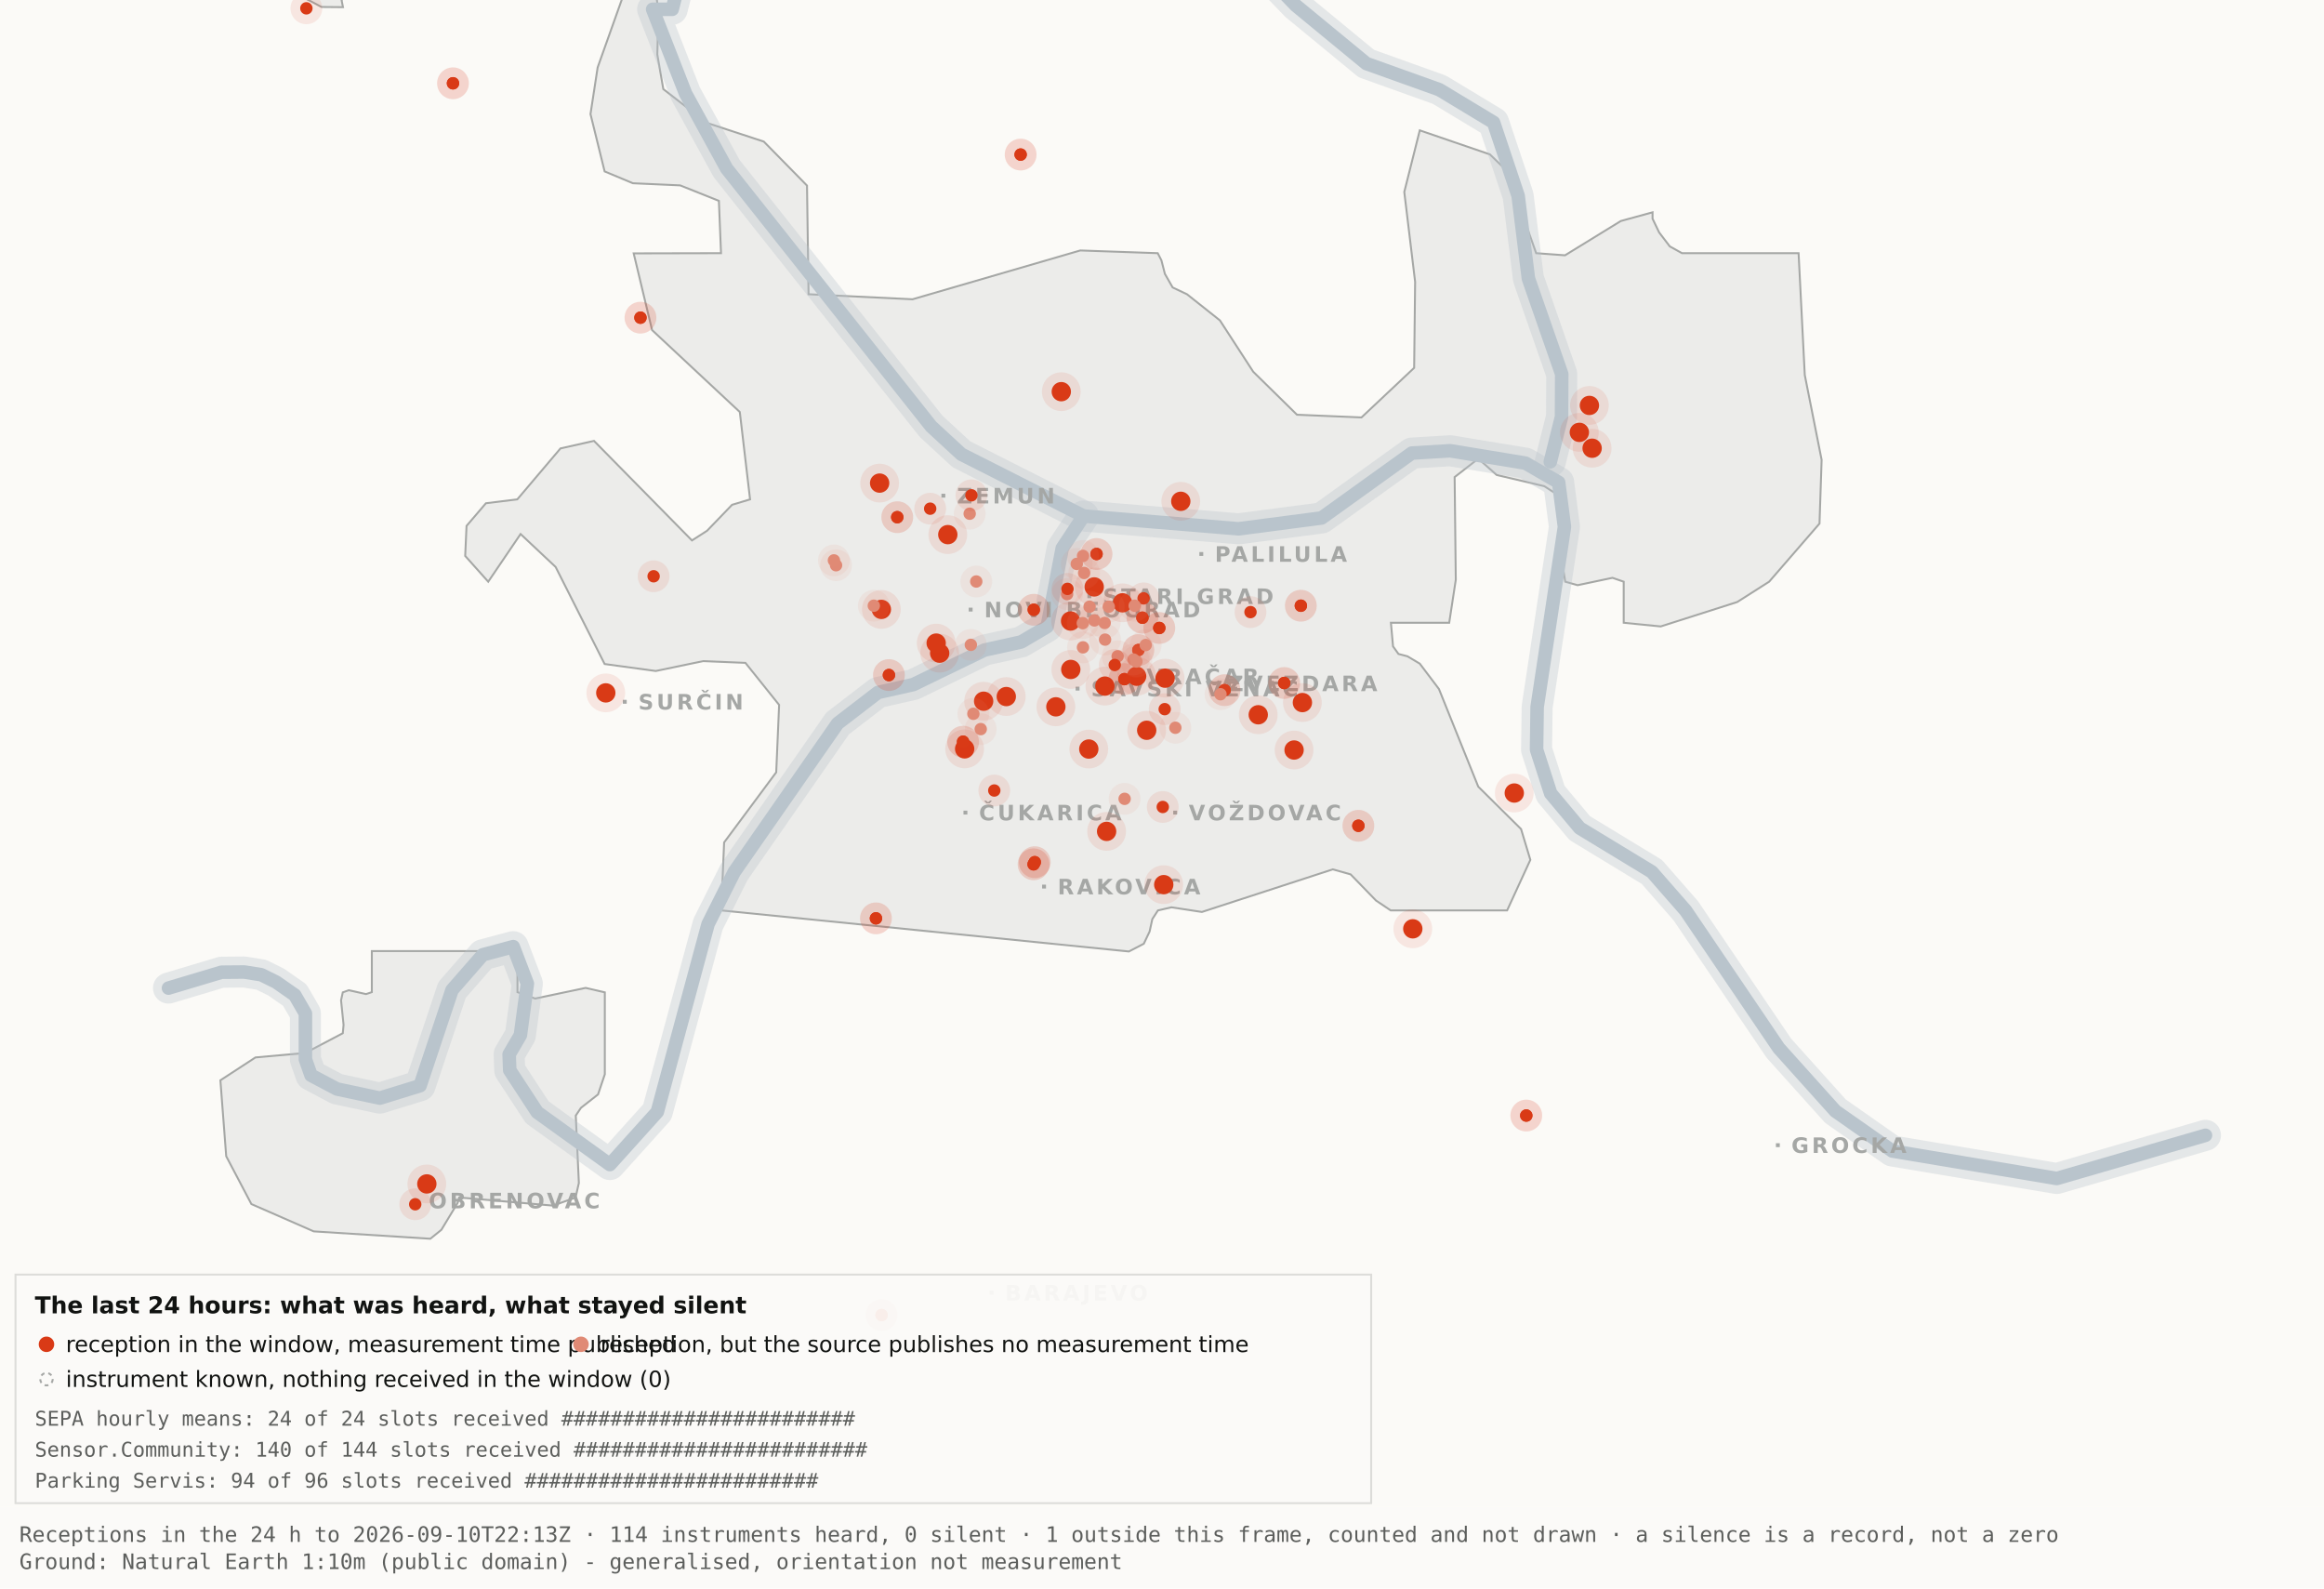
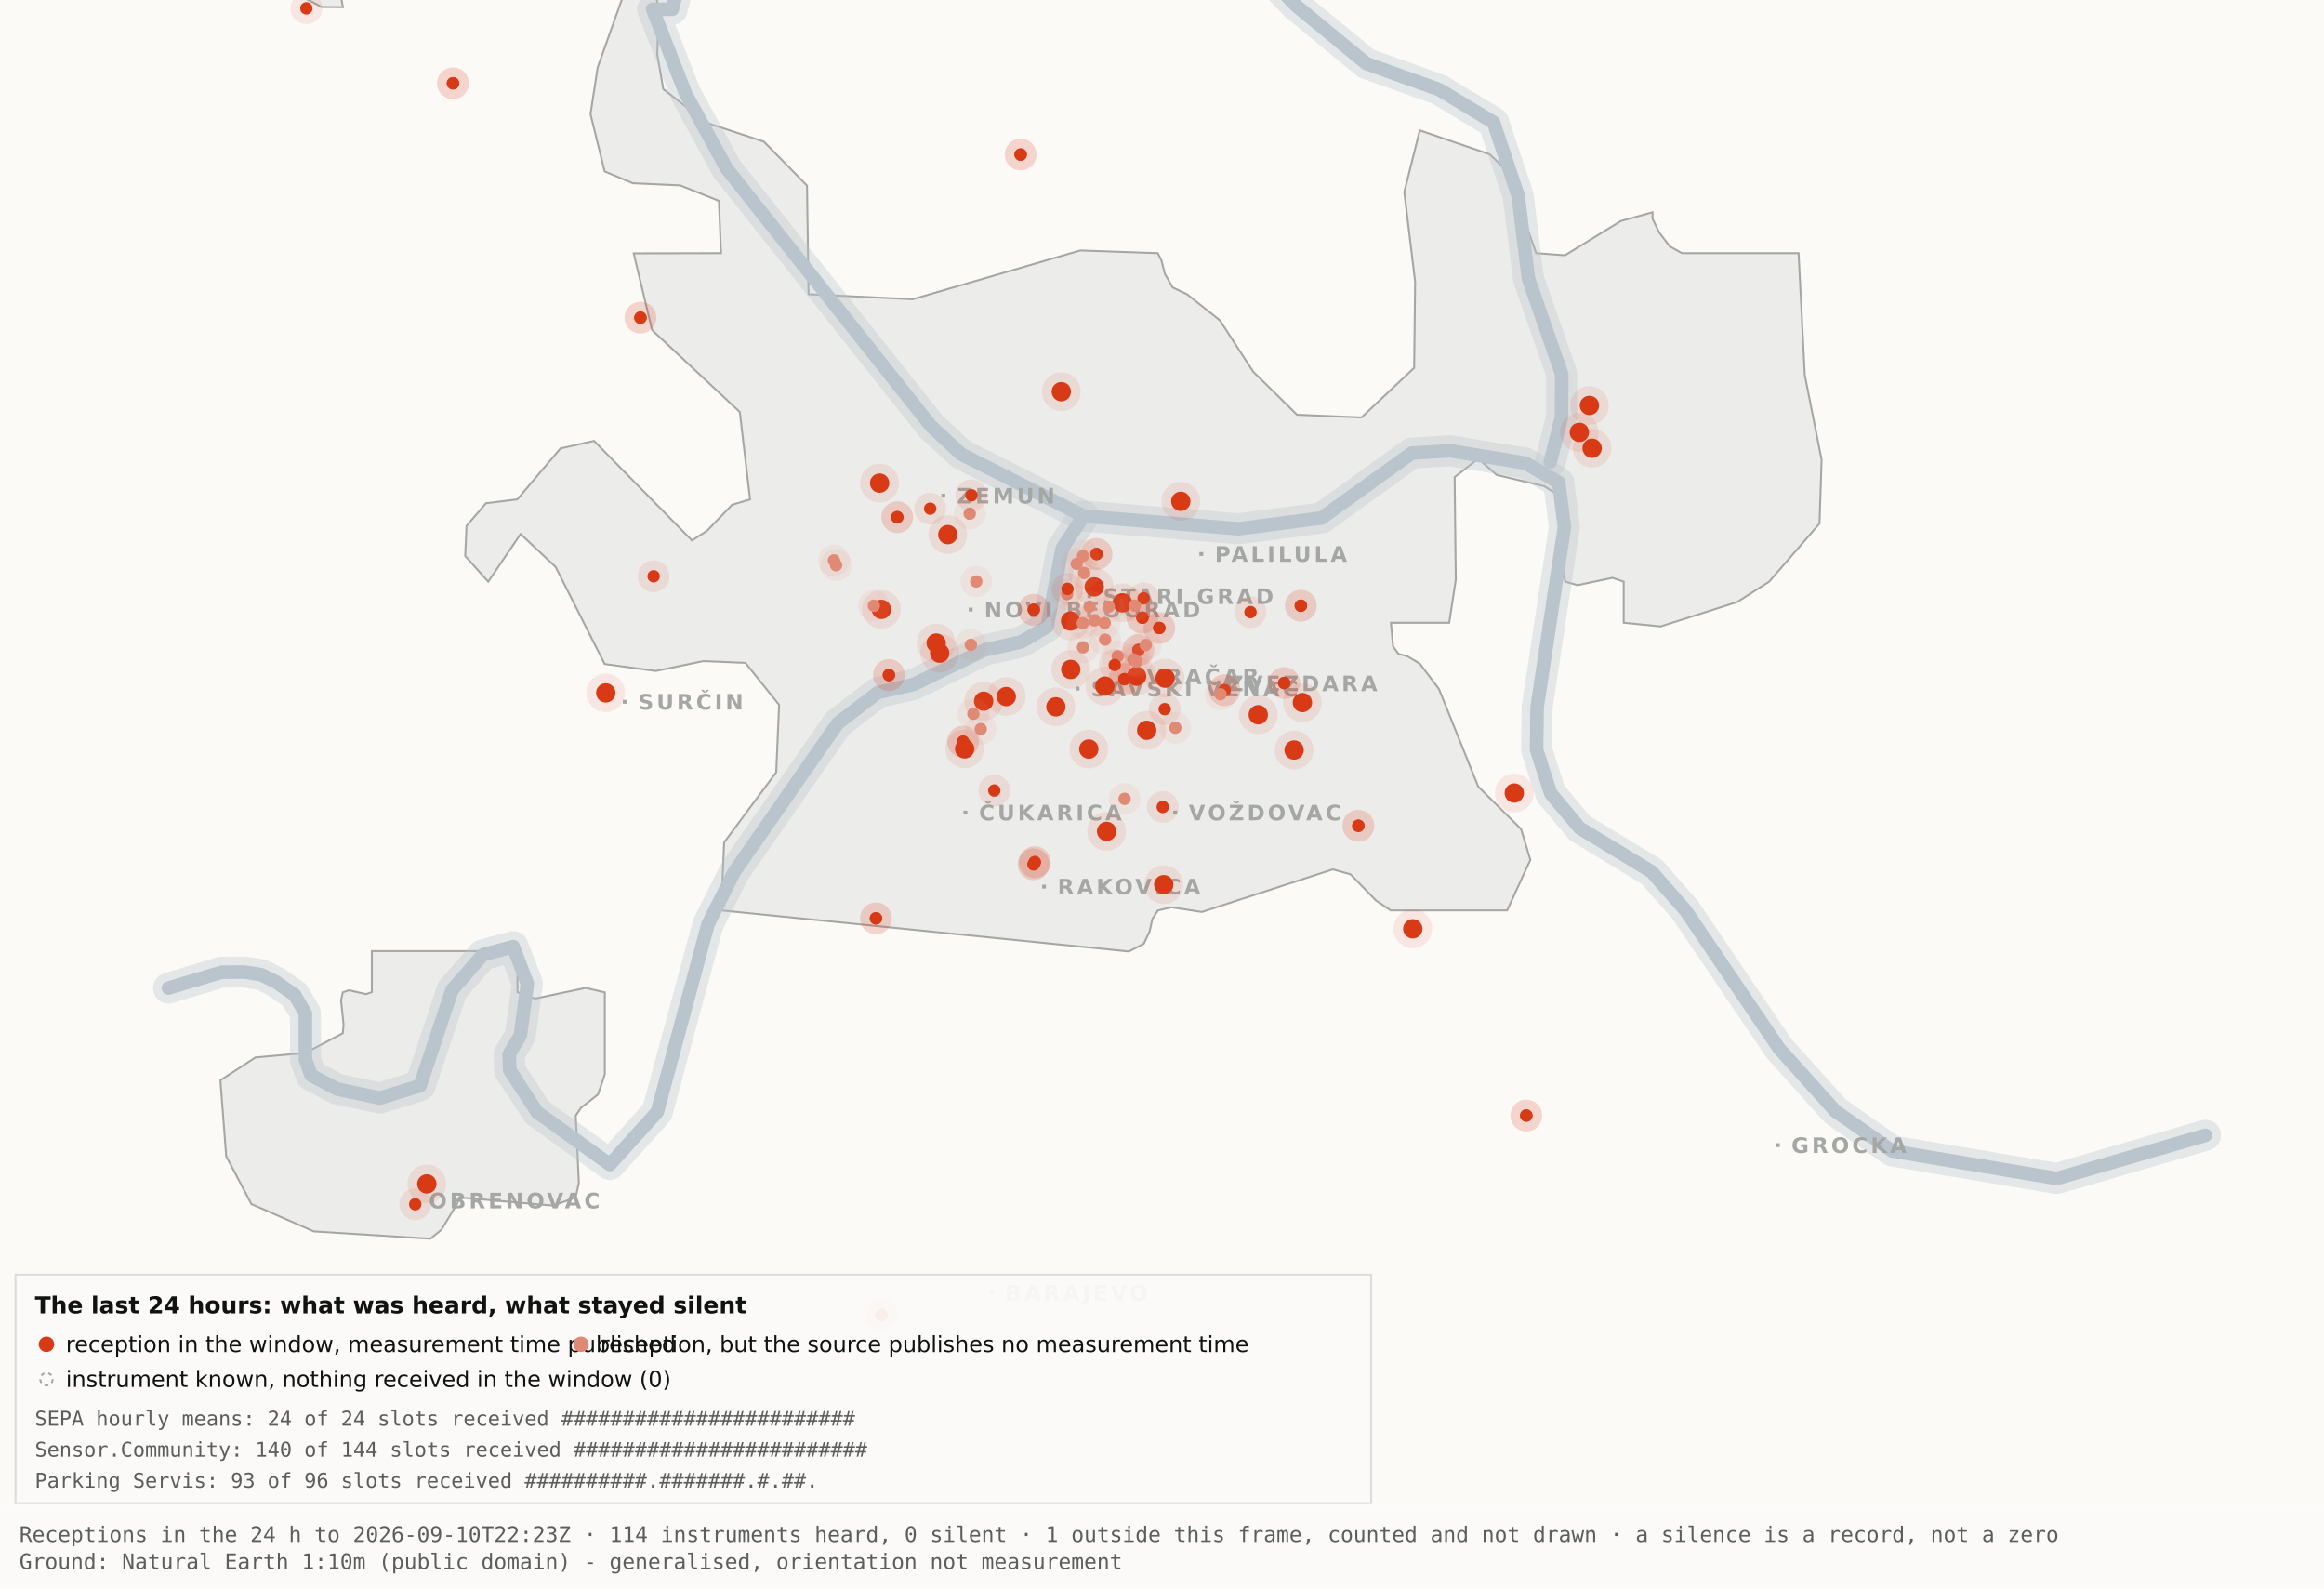
<svg xmlns="http://www.w3.org/2000/svg" viewBox="0 0 1200 820" width="1200" height="820" role="img" aria-label="Map 3 - The last 24 hours">
  <rect x="0" y="0" width="1200" height="820" fill="#fbfaf7" />
  <path d="M192.0,-34.8 L192.1,-17.6 L189.5,-19.9 L182.4,-10.7 L176.4,0.2 L177.1,3.7 L166.0,3.6 L138.0,-11.3 L131.8,-17.6 L130.3,-34.7 L134.1,-45.9 L158.3,-76.4 L166.7,-82.3 L177.1,-81.2 L183.0,-72.1 L192.0,-34.8 Z" fill="#ececea" stroke="#a5a7a5" stroke-width="1" fill-rule="evenodd" />
  <path d="M417.5,151.9 L471.2,154.5 L557.8,129.3 L597.8,130.7 L599.7,134.4 L601.5,141.4 L605.5,148.4 L612.9,151.9 L629.9,165.4 L647.1,191.9 L669.7,214.1 L703.0,215.5 L730.2,189.9 L730.7,145.5 L725.1,99.1 L733.1,67.3 L769.3,79.7 L778.2,88.3 L793.2,130.7 L808.1,131.8 L836.9,114.1 L853.3,109.6 L853.3,112.9 L856.7,120.0 L862.2,127.2 L868.5,130.7 L928.7,130.7 L931.9,193.6 L940.6,237.4 L939.5,270.3 L913.5,300.3 L897.0,310.8 L857.5,323.4 L838.4,321.5 L838.4,300.3 L832.6,298.3 L814.6,302.1 L808.2,300.3 L806.9,292.0 L809.7,266.1 L808.2,258.0 L797.4,251.0 L772.8,245.2 L763.3,236.8 L751.1,246.3 L751.7,299.3 L748.3,321.5 L718.2,321.5 L719.3,333.7 L722.1,337.6 L726.7,338.8 L733.1,342.6 L743.0,355.7 L763.3,406.1 L785.4,428.0 L790.2,443.9 L778.2,470.0 L718.1,470.0 L710.5,464.9 L697.4,451.4 L688.2,448.8 L620.6,470.8 L604.9,468.4 L597.9,470.0 L595.0,474.5 L593.6,480.9 L590.6,487.2 L582.9,491.2 L372.4,470.0 L373.9,434.9 L400.8,398.7 L402.3,363.9 L384.9,342.2 L363.1,341.3 L338.6,346.4 L312.2,342.8 L286.9,292.7 L268.8,275.7 L252.1,300.3 L240.2,287.0 L240.9,271.5 L250.9,259.8 L267.1,257.8 L289.4,231.5 L306.7,227.6 L357.3,279.0 L365.1,274.0 L378.0,260.6 L387.3,257.8 L382.0,212.7 L336.7,170.4 L327.2,130.8 L372.3,130.7 L371.2,103.7 L351.2,95.7 L326.8,94.6 L312.2,88.5 L304.9,58.9 L308.6,34.8 L327.3,-17.7 L337.9,-11.0 L340.0,6.7 L339.4,28.1 L342.5,46.0 L364.9,63.4 L394.4,73.1 L416.7,95.8 L417.5,151.9 Z" fill="#ececea" stroke="#a5a7a5" stroke-width="1" fill-rule="evenodd" />
  <path d="M267.2,512.2 L276.3,515.5 L302.4,510.0 L312.3,512.3 L312.3,554.6 L308.8,565.0 L300.0,571.9 L297.3,575.9 L298.9,610.7 L297.2,618.2 L285.6,622.4 L237.1,618.2 L236.3,621.0 L227.9,634.9 L222.2,639.5 L162.0,635.7 L129.8,621.6 L116.8,596.9 L113.8,557.7 L131.9,545.9 L157.6,543.6 L177.0,533.4 L177.4,529.1 L176.1,516.4 L177.0,512.3 L180.1,511.2 L189.0,513.2 L192.0,512.2 L192.0,491.0 L267.2,491.0 L267.2,512.2 Z" fill="#ececea" stroke="#a5a7a5" stroke-width="1" fill-rule="evenodd" />
  <path d="M87.0,510.1 L114.4,501.9 L126.1,501.8 L134.9,503.2 L142.6,507.0 L152.2,513.7 L157.7,523.2 L157.7,546.9 L160.6,555.1 L174.0,562.2 L196.1,566.9 L216.9,560.5 L233.4,511.1 L249.3,492.9 L265.0,488.7 L272.3,507.8 L268.7,534.4 L262.9,544.3 L263.2,552.5 L277.4,574.2 L314.9,601.2 L339.4,574.0 L365.6,477.1 L379.1,450.2 L432.5,373.5 L453.3,357.5 L471.6,353.4 L508.3,335.6 L527.3,331.4 L540.7,323.5 L548.5,283.0 L559.5,266.4" fill="none" stroke="#b9c4cc" stroke-width="16" stroke-opacity="0.35" stroke-linejoin="round" stroke-linecap="round" />
  <path d="M411.7,-177.5 L426.7,-103.9 L394.7,-58.3 L355.0,-26.6 L347.1,4.8 L337.0,4.8 L354.0,48.3 L375.2,87.0 L480.8,220.1 L496.4,234.5 L559.5,266.4 L639.5,273.0 L682.4,267.4 L729.0,233.9 L748.8,232.7 L787.7,239.1 L804.8,249.0 L807.8,272.0 L793.7,365.0 L793.4,387.0 L800.7,409.6 L815.7,427.5 L852.9,450.1 L870.4,470.1 L918.5,541.1 L947.7,573.6 L977.1,594.2 L1062.0,608.4 L1138.8,586.1" fill="none" stroke="#b9c4cc" stroke-width="16" stroke-opacity="0.35" stroke-linejoin="round" stroke-linecap="round" />
  <path d="M534.0,-142.1 L558.9,-95.2 L590.2,-64.2 L638.6,-28.7 L669.2,2.9 L705.5,32.8 L743.2,46.3 L771.2,63.2 L783.9,101.1 L789.2,143.8 L806.4,193.1 L806.3,215.2 L800.5,238.4" fill="none" stroke="#b9c4cc" stroke-width="16" stroke-opacity="0.35" stroke-linejoin="round" stroke-linecap="round" />
  <path d="M87.0,510.1 L114.4,501.9 L126.1,501.8 L134.9,503.2 L142.6,507.0 L152.2,513.7 L157.7,523.2 L157.7,546.9 L160.6,555.1 L174.0,562.2 L196.1,566.9 L216.9,560.5 L233.4,511.1 L249.3,492.9 L265.0,488.7 L272.3,507.8 L268.7,534.4 L262.9,544.3 L263.2,552.5 L277.4,574.2 L314.9,601.2 L339.4,574.0 L365.6,477.1 L379.1,450.2 L432.5,373.5 L453.3,357.5 L471.6,353.4 L508.3,335.6 L527.3,331.4 L540.7,323.5 L548.5,283.0 L559.5,266.4" fill="none" stroke="#b9c4cc" stroke-width="7" stroke-opacity="1" stroke-linejoin="round" stroke-linecap="round" />
  <path d="M411.7,-177.5 L426.7,-103.9 L394.7,-58.3 L355.0,-26.6 L347.1,4.8 L337.0,4.8 L354.0,48.3 L375.2,87.0 L480.8,220.1 L496.4,234.5 L559.5,266.4 L639.5,273.0 L682.4,267.4 L729.0,233.9 L748.8,232.7 L787.7,239.1 L804.8,249.0 L807.8,272.0 L793.7,365.0 L793.4,387.0 L800.7,409.6 L815.7,427.5 L852.9,450.1 L870.4,470.1 L918.5,541.1 L947.7,573.6 L977.1,594.2 L1062.0,608.4 L1138.8,586.1" fill="none" stroke="#b9c4cc" stroke-width="7" stroke-opacity="1" stroke-linejoin="round" stroke-linecap="round" />
  <path d="M534.0,-142.1 L558.9,-95.2 L590.2,-64.2 L638.6,-28.7 L669.2,2.9 L705.5,32.8 L743.2,46.3 L771.2,63.2 L783.9,101.1 L789.2,143.8 L806.4,193.1 L806.3,215.2 L800.5,238.4" fill="none" stroke="#b9c4cc" stroke-width="7" stroke-opacity="1" stroke-linejoin="round" stroke-linecap="round" />
  <rect x="561.5" y="306.8" width="2" height="2" fill="#a5a7a5" />
  <text x="569.5" y="311.8" font-family="Carlito, DejaVu Sans, Arial, sans-serif" font-size="11" font-weight="600" letter-spacing="1.5" fill="#a5a7a5">STARI GRAD</text>
  <rect x="584.0" y="348.2" width="2" height="2" fill="#a5a7a5" />
  <text x="592.0" y="353.2" font-family="Carlito, DejaVu Sans, Arial, sans-serif" font-size="11" font-weight="600" letter-spacing="1.5" fill="#a5a7a5">VRAČAR</text>
  <rect x="555.4" y="354.5" width="2" height="2" fill="#a5a7a5" />
  <text x="563.4" y="359.5" font-family="Carlito, DejaVu Sans, Arial, sans-serif" font-size="11" font-weight="600" letter-spacing="1.5" fill="#a5a7a5">SAVSKI VENAC</text>
  <rect x="500.2" y="313.7" width="2" height="2" fill="#a5a7a5" />
  <text x="508.2" y="318.7" font-family="Carlito, DejaVu Sans, Arial, sans-serif" font-size="11" font-weight="600" letter-spacing="1.5" fill="#a5a7a5">NOVI BEOGRAD</text>
  <rect x="486.1" y="254.9" width="2" height="2" fill="#a5a7a5" />
  <text x="494.1" y="259.9" font-family="Carlito, DejaVu Sans, Arial, sans-serif" font-size="11" font-weight="600" letter-spacing="1.5" fill="#a5a7a5">ZEMUN</text>
  <rect x="619.3" y="285.0" width="2" height="2" fill="#a5a7a5" />
  <text x="627.3" y="290.0" font-family="Carlito, DejaVu Sans, Arial, sans-serif" font-size="11" font-weight="600" letter-spacing="1.5" fill="#a5a7a5">PALILULA</text>
  <rect x="626.1" y="351.8" width="2" height="2" fill="#a5a7a5" />
  <text x="634.1" y="356.8" font-family="Carlito, DejaVu Sans, Arial, sans-serif" font-size="11" font-weight="600" letter-spacing="1.5" fill="#a5a7a5">ZVEZDARA</text>
  <rect x="605.8" y="418.5" width="2" height="2" fill="#a5a7a5" />
  <text x="613.8" y="423.5" font-family="Carlito, DejaVu Sans, Arial, sans-serif" font-size="11" font-weight="600" letter-spacing="1.5" fill="#a5a7a5">VOŽDOVAC</text>
  <rect x="497.5" y="418.5" width="2" height="2" fill="#a5a7a5" />
  <text x="505.5" y="423.5" font-family="Carlito, DejaVu Sans, Arial, sans-serif" font-size="11" font-weight="600" letter-spacing="1.5" fill="#a5a7a5">ČUKARICA</text>
  <rect x="538.1" y="456.7" width="2" height="2" fill="#a5a7a5" />
  <text x="546.1" y="461.7" font-family="Carlito, DejaVu Sans, Arial, sans-serif" font-size="11" font-weight="600" letter-spacing="1.5" fill="#a5a7a5">RAKOVICA</text>
  <rect x="321.6" y="361.3" width="2" height="2" fill="#a5a7a5" />
  <text x="329.6" y="366.3" font-family="Carlito, DejaVu Sans, Arial, sans-serif" font-size="11" font-weight="600" letter-spacing="1.5" fill="#a5a7a5">SURČIN</text>
  <rect x="917.0" y="590.2" width="2" height="2" fill="#a5a7a5" />
  <text x="925.0" y="595.2" font-family="Carlito, DejaVu Sans, Arial, sans-serif" font-size="11" font-weight="600" letter-spacing="1.5" fill="#a5a7a5">GROCKA</text>
  <rect x="213.4" y="618.8" width="2" height="2" fill="#a5a7a5" />
  <text x="221.4" y="623.8" font-family="Carlito, DejaVu Sans, Arial, sans-serif" font-size="11" font-weight="600" letter-spacing="1.5" fill="#a5a7a5">OBRENOVAC</text>
  <rect x="511.0" y="666.4" width="2" height="2" fill="#a5a7a5" />
  <text x="519.0" y="671.4" font-family="Carlito, DejaVu Sans, Arial, sans-serif" font-size="11" font-weight="600" letter-spacing="1.5" fill="#a5a7a5">BARAJEVO</text>
  <rect x="727.5" y="876.2" width="2" height="2" fill="#a5a7a5" />
  <text x="735.5" y="881.2" font-family="Carlito, DejaVu Sans, Arial, sans-serif" font-size="11" font-weight="600" letter-spacing="1.5" fill="#a5a7a5">SOPOT</text>
  <circle cx="507.9" cy="362.0" r="10" fill="#D93A16" fill-opacity=".10" />
  <circle cx="507.9" cy="362.0" r="5" fill="#D93A16" />
  <circle cx="519.6" cy="359.6" r="10" fill="#D93A16" fill-opacity=".10" />
  <circle cx="519.6" cy="359.6" r="5" fill="#D93A16" />
  <circle cx="498.1" cy="386.6" r="10" fill="#D93A16" fill-opacity=".10" />
  <circle cx="498.1" cy="386.6" r="5" fill="#D93A16" />
  <circle cx="552.8" cy="320.6" r="10" fill="#D93A16" fill-opacity=".10" />
  <circle cx="552.8" cy="320.6" r="5" fill="#D93A16" />
  <circle cx="455.1" cy="314.6" r="10" fill="#D93A16" fill-opacity=".10" />
  <circle cx="455.1" cy="314.6" r="5" fill="#D93A16" />
  <circle cx="548.0" cy="202.2" r="10" fill="#D93A16" fill-opacity=".10" />
  <circle cx="548.0" cy="202.2" r="5" fill="#D93A16" />
  <circle cx="579.6" cy="311.2" r="10" fill="#D93A16" fill-opacity=".10" />
  <circle cx="579.6" cy="311.2" r="5" fill="#D93A16" />
  <circle cx="592.1" cy="377.0" r="10" fill="#D93A16" fill-opacity=".10" />
  <circle cx="592.1" cy="377.0" r="5" fill="#D93A16" />
  <circle cx="562.2" cy="386.7" r="10" fill="#D93A16" fill-opacity=".10" />
  <circle cx="562.2" cy="386.7" r="5" fill="#D93A16" />
  <circle cx="570.5" cy="354.2" r="10" fill="#D93A16" fill-opacity=".10" />
  <circle cx="570.5" cy="354.2" r="5" fill="#D93A16" />
  <circle cx="600.9" cy="456.7" r="10" fill="#D93A16" fill-opacity=".10" />
  <circle cx="600.9" cy="456.7" r="5" fill="#D93A16" />
  <circle cx="609.7" cy="258.8" r="10" fill="#D93A16" fill-opacity=".10" />
  <circle cx="609.7" cy="258.8" r="5" fill="#D93A16" />
  <circle cx="729.5" cy="479.5" r="10" fill="#D93A16" fill-opacity=".10" />
  <circle cx="729.5" cy="479.5" r="5" fill="#D93A16" />
  <circle cx="672.5" cy="362.7" r="10" fill="#D93A16" fill-opacity=".10" />
  <circle cx="672.5" cy="362.7" r="5" fill="#D93A16" />
  <circle cx="552.9" cy="345.6" r="10" fill="#D93A16" fill-opacity=".10" />
  <circle cx="552.9" cy="345.6" r="5" fill="#D93A16" />
  <circle cx="485.2" cy="337.2" r="10" fill="#D93A16" fill-opacity=".10" />
  <circle cx="485.2" cy="337.2" r="5" fill="#D93A16" />
  <circle cx="220.4" cy="611.2" r="10" fill="#D93A16" fill-opacity=".10" />
  <circle cx="220.4" cy="611.2" r="5" fill="#D93A16" />
  <circle cx="483.4" cy="332.0" r="10" fill="#D93A16" fill-opacity=".10" />
  <circle cx="483.4" cy="332.0" r="5" fill="#D93A16" />
  <circle cx="820.7" cy="209.3" r="10" fill="#D93A16" fill-opacity=".10" />
  <circle cx="820.7" cy="209.3" r="5" fill="#D93A16" />
  <circle cx="815.5" cy="223.2" r="10" fill="#D93A16" fill-opacity=".10" />
  <circle cx="815.5" cy="223.2" r="5" fill="#D93A16" />
  <circle cx="822.1" cy="231.4" r="10" fill="#D93A16" fill-opacity=".10" />
  <circle cx="822.1" cy="231.4" r="5" fill="#D93A16" />
  <circle cx="571.4" cy="429.2" r="10" fill="#D93A16" fill-opacity=".10" />
  <circle cx="571.4" cy="429.2" r="5" fill="#D93A16" />
  <circle cx="565.0" cy="303.0" r="10" fill="#D93A16" fill-opacity=".10" />
  <circle cx="565.0" cy="303.0" r="5" fill="#D93A16" />
  <circle cx="668.2" cy="387.2" r="10" fill="#D93A16" fill-opacity=".10" />
  <circle cx="668.2" cy="387.2" r="5" fill="#D93A16" />
  <circle cx="312.8" cy="357.7" r="10" fill="#D93A16" fill-opacity=".10" />
  <circle cx="312.8" cy="357.7" r="5" fill="#D93A16" />
  <circle cx="545.2" cy="364.9" r="10" fill="#D93A16" fill-opacity=".10" />
  <circle cx="545.2" cy="364.9" r="5" fill="#D93A16" />
  <circle cx="781.9" cy="409.4" r="10" fill="#D93A16" fill-opacity=".10" />
  <circle cx="781.9" cy="409.4" r="5" fill="#D93A16" />
  <circle cx="586.9" cy="349.1" r="10" fill="#D93A16" fill-opacity=".10" />
  <circle cx="586.9" cy="349.1" r="5" fill="#D93A16" />
  <circle cx="601.6" cy="350.1" r="10" fill="#D93A16" fill-opacity=".10" />
  <circle cx="601.6" cy="350.1" r="5" fill="#D93A16" />
  <circle cx="649.7" cy="369.0" r="10" fill="#D93A16" fill-opacity=".10" />
  <circle cx="649.7" cy="369.0" r="5" fill="#D93A16" />
  <circle cx="489.4" cy="276.0" r="10" fill="#D93A16" fill-opacity=".10" />
  <circle cx="489.4" cy="276.0" r="5" fill="#D93A16" />
  <circle cx="454.2" cy="249.4" r="10" fill="#D93A16" fill-opacity=".10" />
  <circle cx="454.2" cy="249.4" r="5" fill="#D93A16" />
  <circle cx="533.7" cy="446.2" r="8.2" fill="#D93A16" fill-opacity=".10" />
  <circle cx="533.7" cy="446.2" r="3.2" fill="#D93A16" />
  <circle cx="533.7" cy="446.2" r="8.2" fill="#D93A16" fill-opacity=".10" />
  <circle cx="533.7" cy="446.2" r="3.2" fill="#D93A16" />
  <circle cx="534.3" cy="445.1" r="8.2" fill="#D93A16" fill-opacity=".10" />
  <circle cx="534.3" cy="445.1" r="3.2" fill="#D93A16" />
  <circle cx="534.3" cy="445.1" r="8.2" fill="#D93A16" fill-opacity=".10" />
  <circle cx="534.3" cy="445.1" r="3.2" fill="#D93A16" />
  <circle cx="497.3" cy="382.9" r="8.2" fill="#D93A16" fill-opacity=".10" />
  <circle cx="497.3" cy="382.9" r="3.2" fill="#D93A16" />
  <circle cx="497.3" cy="382.9" r="8.2" fill="#D93A16" fill-opacity=".10" />
  <circle cx="497.3" cy="382.9" r="3.2" fill="#D93A16" />
  <circle cx="330.7" cy="164.0" r="8.2" fill="#D93A16" fill-opacity=".10" />
  <circle cx="330.7" cy="164.0" r="3.2" fill="#D93A16" />
  <circle cx="330.7" cy="164.0" r="8.2" fill="#D93A16" fill-opacity=".10" />
  <circle cx="330.7" cy="164.0" r="3.2" fill="#D93A16" />
  <circle cx="663.1" cy="352.6" r="8.2" fill="#D93A16" fill-opacity=".10" />
  <circle cx="663.1" cy="352.6" r="3.2" fill="#D93A16" />
  <circle cx="663.1" cy="352.6" r="8.2" fill="#D93A16" fill-opacity=".10" />
  <circle cx="663.1" cy="352.6" r="3.2" fill="#D93A16" />
  <circle cx="601.4" cy="366.1" r="8.2" fill="#D93A16" fill-opacity=".10" />
  <circle cx="601.4" cy="366.1" r="3.2" fill="#D93A16" />
  <circle cx="214.4" cy="621.7" r="8.2" fill="#D93A16" fill-opacity=".10" />
  <circle cx="214.4" cy="621.7" r="3.2" fill="#D93A16" />
  <circle cx="463.3" cy="267.0" r="8.2" fill="#D93A16" fill-opacity=".10" />
  <circle cx="463.3" cy="267.0" r="3.2" fill="#D93A16" />
  <circle cx="463.3" cy="267.0" r="8.2" fill="#D93A16" fill-opacity=".10" />
  <circle cx="463.3" cy="267.0" r="3.2" fill="#D93A16" />
  <circle cx="600.4" cy="416.6" r="8.2" fill="#D93A16" fill-opacity=".10" />
  <circle cx="600.4" cy="416.6" r="3.2" fill="#D93A16" />
  <circle cx="671.7" cy="312.7" r="8.2" fill="#D93A16" fill-opacity=".10" />
  <circle cx="671.7" cy="312.7" r="3.2" fill="#D93A16" />
  <circle cx="671.7" cy="312.7" r="8.2" fill="#D93A16" fill-opacity=".10" />
  <circle cx="671.7" cy="312.7" r="3.2" fill="#D93A16" />
  <circle cx="587.8" cy="335.6" r="8.2" fill="#D93A16" fill-opacity=".10" />
  <circle cx="587.8" cy="335.6" r="3.2" fill="#D93A16" />
  <circle cx="587.8" cy="335.6" r="8.2" fill="#D93A16" fill-opacity=".10" />
  <circle cx="587.8" cy="335.6" r="3.2" fill="#D93A16" />
  <circle cx="455.2" cy="678.9" r="8.2" fill="#D93A16" fill-opacity=".10" />
  <circle cx="455.2" cy="678.9" r="3.2" fill="#D93A16" />
  <circle cx="455.2" cy="678.9" r="8.2" fill="#D93A16" fill-opacity=".10" />
  <circle cx="455.2" cy="678.9" r="3.2" fill="#D93A16" />
  <circle cx="590.5" cy="308.9" r="8.2" fill="#D93A16" fill-opacity=".10" />
  <circle cx="590.5" cy="308.9" r="3.2" fill="#D93A16" />
  <circle cx="598.6" cy="324.2" r="8.2" fill="#D93A16" fill-opacity=".10" />
  <circle cx="598.6" cy="324.2" r="3.2" fill="#D93A16" />
  <circle cx="598.6" cy="324.2" r="8.2" fill="#D93A16" fill-opacity=".10" />
  <circle cx="598.6" cy="324.2" r="3.2" fill="#D93A16" />
  <circle cx="233.9" cy="43.0" r="8.2" fill="#D93A16" fill-opacity=".10" />
  <circle cx="233.9" cy="43.0" r="3.2" fill="#D93A16" />
  <circle cx="233.9" cy="43.0" r="8.2" fill="#D93A16" fill-opacity=".10" />
  <circle cx="233.9" cy="43.0" r="3.2" fill="#D93A16" />
  <circle cx="566.2" cy="286.0" r="8.2" fill="#D93A16" fill-opacity=".10" />
  <circle cx="566.2" cy="286.0" r="3.2" fill="#D93A16" />
  <circle cx="566.2" cy="286.0" r="8.2" fill="#D93A16" fill-opacity=".10" />
  <circle cx="566.2" cy="286.0" r="3.2" fill="#D93A16" />
  <circle cx="589.9" cy="318.9" r="8.2" fill="#D93A16" fill-opacity=".10" />
  <circle cx="589.9" cy="318.9" r="3.2" fill="#D93A16" />
  <circle cx="589.9" cy="318.9" r="8.2" fill="#D93A16" fill-opacity=".10" />
  <circle cx="589.9" cy="318.9" r="3.2" fill="#D93A16" />
  <circle cx="701.4" cy="426.3" r="8.2" fill="#D93A16" fill-opacity=".10" />
  <circle cx="701.4" cy="426.3" r="3.2" fill="#D93A16" />
  <circle cx="701.4" cy="426.3" r="8.2" fill="#D93A16" fill-opacity=".10" />
  <circle cx="701.4" cy="426.3" r="3.2" fill="#D93A16" />
  <circle cx="480.3" cy="262.6" r="8.2" fill="#D93A16" fill-opacity=".10" />
  <circle cx="480.3" cy="262.6" r="3.2" fill="#D93A16" />
  <circle cx="533.8" cy="314.8" r="8.2" fill="#D93A16" fill-opacity=".10" />
  <circle cx="533.8" cy="314.8" r="3.2" fill="#D93A16" />
  <circle cx="533.8" cy="314.8" r="8.2" fill="#D93A16" fill-opacity=".10" />
  <circle cx="533.8" cy="314.8" r="3.2" fill="#D93A16" />
  <circle cx="527.0" cy="79.8" r="8.2" fill="#D93A16" fill-opacity=".10" />
  <circle cx="527.0" cy="79.8" r="3.2" fill="#D93A16" />
  <circle cx="527.0" cy="79.8" r="8.2" fill="#D93A16" fill-opacity=".10" />
  <circle cx="527.0" cy="79.8" r="3.2" fill="#D93A16" />
  <circle cx="788.1" cy="575.9" r="8.2" fill="#D93A16" fill-opacity=".10" />
  <circle cx="788.1" cy="575.9" r="3.2" fill="#D93A16" />
  <circle cx="788.1" cy="575.9" r="8.2" fill="#D93A16" fill-opacity=".10" />
  <circle cx="788.1" cy="575.9" r="3.2" fill="#D93A16" />
  <circle cx="580.6" cy="350.6" r="8.2" fill="#D93A16" fill-opacity=".10" />
  <circle cx="580.6" cy="350.6" r="3.2" fill="#D93A16" />
  <circle cx="580.6" cy="350.6" r="8.2" fill="#D93A16" fill-opacity=".10" />
  <circle cx="580.6" cy="350.6" r="3.2" fill="#D93A16" />
  <circle cx="452.3" cy="474.1" r="8.2" fill="#D93A16" fill-opacity=".10" />
  <circle cx="452.3" cy="474.1" r="3.2" fill="#D93A16" />
  <circle cx="452.3" cy="474.1" r="8.2" fill="#D93A16" fill-opacity=".10" />
  <circle cx="452.3" cy="474.1" r="3.2" fill="#D93A16" />
  <circle cx="632.3" cy="356.3" r="8.2" fill="#D93A16" fill-opacity=".10" />
  <circle cx="632.3" cy="356.3" r="3.2" fill="#D93A16" />
  <circle cx="632.3" cy="356.3" r="8.2" fill="#D93A16" fill-opacity=".10" />
  <circle cx="632.3" cy="356.3" r="3.2" fill="#D93A16" />
  <circle cx="158.2" cy="4.3" r="8.2" fill="#D93A16" fill-opacity=".10" />
  <circle cx="158.2" cy="4.3" r="3.2" fill="#D93A16" />
  <circle cx="459.0" cy="348.5" r="8.2" fill="#D93A16" fill-opacity=".10" />
  <circle cx="459.0" cy="348.5" r="3.2" fill="#D93A16" />
  <circle cx="459.0" cy="348.5" r="8.2" fill="#D93A16" fill-opacity=".10" />
  <circle cx="459.0" cy="348.5" r="3.2" fill="#D93A16" />
  <circle cx="645.7" cy="316.0" r="8.2" fill="#D93A16" fill-opacity=".10" />
  <circle cx="645.7" cy="316.0" r="3.2" fill="#D93A16" />
  <circle cx="585.3" cy="340.5" r="8.2" fill="#e08a75" fill-opacity=".10" />
  <circle cx="585.3" cy="340.5" r="3.2" fill="#e08a75" />
  <circle cx="585.9" cy="312.7" r="8.2" fill="#e08a75" fill-opacity=".10" />
  <circle cx="585.9" cy="312.7" r="3.2" fill="#e08a75" />
  <circle cx="559.2" cy="334.2" r="8.2" fill="#e08a75" fill-opacity=".10" />
  <circle cx="559.2" cy="334.2" r="3.2" fill="#e08a75" />
  <circle cx="570.6" cy="330.2" r="8.2" fill="#e08a75" fill-opacity=".10" />
  <circle cx="570.6" cy="330.2" r="3.2" fill="#e08a75" />
  <circle cx="562.6" cy="313.2" r="8.2" fill="#e08a75" fill-opacity=".10" />
  <circle cx="562.6" cy="313.2" r="3.2" fill="#e08a75" />
  <circle cx="500.7" cy="265.2" r="8.2" fill="#e08a75" fill-opacity=".10" />
  <circle cx="500.7" cy="265.2" r="3.2" fill="#e08a75" />
  <circle cx="570.4" cy="321.6" r="8.2" fill="#e08a75" fill-opacity=".10" />
  <circle cx="570.4" cy="321.6" r="3.2" fill="#e08a75" />
  <circle cx="591.6" cy="333.0" r="8.2" fill="#e08a75" fill-opacity=".10" />
  <circle cx="591.6" cy="333.0" r="3.2" fill="#e08a75" />
  <circle cx="565.1" cy="320.3" r="8.2" fill="#e08a75" fill-opacity=".10" />
  <circle cx="565.1" cy="320.3" r="3.2" fill="#e08a75" />
  <circle cx="502.6" cy="368.5" r="8.2" fill="#e08a75" fill-opacity=".10" />
  <circle cx="502.6" cy="368.5" r="3.2" fill="#e08a75" />
  <circle cx="501.3" cy="332.9" r="8.2" fill="#e08a75" fill-opacity=".10" />
  <circle cx="501.3" cy="332.9" r="3.2" fill="#e08a75" />
  <circle cx="451.2" cy="312.7" r="8.2" fill="#e08a75" fill-opacity=".10" />
  <circle cx="451.2" cy="312.7" r="3.2" fill="#e08a75" />
  <circle cx="431.7" cy="291.8" r="8.2" fill="#e08a75" fill-opacity=".10" />
  <circle cx="431.7" cy="291.8" r="3.2" fill="#e08a75" />
  <circle cx="630.2" cy="358.4" r="8.2" fill="#e08a75" fill-opacity=".10" />
  <circle cx="630.2" cy="358.4" r="3.2" fill="#e08a75" />
  <circle cx="551.0" cy="306.7" r="8.2" fill="#e08a75" fill-opacity=".10" />
  <circle cx="551.0" cy="306.7" r="3.2" fill="#e08a75" />
  <circle cx="559.8" cy="295.8" r="8.2" fill="#e08a75" fill-opacity=".10" />
  <circle cx="559.8" cy="295.8" r="3.2" fill="#e08a75" />
  <circle cx="559.1" cy="321.7" r="8.2" fill="#e08a75" fill-opacity=".10" />
  <circle cx="559.1" cy="321.7" r="3.2" fill="#e08a75" />
  <circle cx="606.9" cy="375.7" r="8.2" fill="#e08a75" fill-opacity=".10" />
  <circle cx="606.9" cy="375.7" r="3.2" fill="#e08a75" />
  <circle cx="430.6" cy="289.3" r="8.2" fill="#e08a75" fill-opacity=".10" />
  <circle cx="430.6" cy="289.3" r="3.2" fill="#e08a75" />
  <circle cx="559.2" cy="287.0" r="8.2" fill="#e08a75" fill-opacity=".10" />
  <circle cx="559.2" cy="287.0" r="3.2" fill="#e08a75" />
  <circle cx="504.1" cy="300.2" r="8.2" fill="#e08a75" fill-opacity=".10" />
  <circle cx="504.1" cy="300.2" r="3.2" fill="#e08a75" />
  <circle cx="572.5" cy="313.2" r="8.2" fill="#e08a75" fill-opacity=".10" />
  <circle cx="572.5" cy="313.2" r="3.2" fill="#e08a75" />
  <circle cx="577.1" cy="338.8" r="8.2" fill="#e08a75" fill-opacity=".10" />
  <circle cx="577.1" cy="338.8" r="3.2" fill="#e08a75" />
  <circle cx="580.7" cy="412.4" r="8.2" fill="#e08a75" fill-opacity=".10" />
  <circle cx="580.7" cy="412.4" r="3.2" fill="#e08a75" />
  <circle cx="556.0" cy="291.1" r="8.2" fill="#e08a75" fill-opacity=".10" />
  <circle cx="556.0" cy="291.1" r="3.2" fill="#e08a75" />
  <circle cx="586.8" cy="341.5" r="8.2" fill="#e08a75" fill-opacity=".10" />
  <circle cx="586.8" cy="341.5" r="3.2" fill="#e08a75" />
  <circle cx="506.4" cy="376.4" r="8.2" fill="#e08a75" fill-opacity=".10" />
  <circle cx="506.4" cy="376.4" r="3.2" fill="#e08a75" />
  <circle cx="575.6" cy="343.3" r="8.2" fill="#D93A16" fill-opacity=".10" />
  <circle cx="575.6" cy="343.3" r="3.2" fill="#D93A16" />
  <circle cx="513.4" cy="408.1" r="8.2" fill="#D93A16" fill-opacity=".10" />
  <circle cx="513.4" cy="408.1" r="3.2" fill="#D93A16" />
  <circle cx="337.5" cy="297.5" r="8.2" fill="#D93A16" fill-opacity=".10" />
  <circle cx="337.5" cy="297.5" r="3.2" fill="#D93A16" />
  <circle cx="551.2" cy="304.0" r="8.2" fill="#D93A16" fill-opacity=".10" />
  <circle cx="551.2" cy="304.0" r="3.2" fill="#D93A16" />
  <circle cx="501.6" cy="255.7" r="8.2" fill="#D93A16" fill-opacity=".10" />
  <circle cx="501.6" cy="255.7" r="3.2" fill="#D93A16" />
  <g transform="translate(0 650)">
    <rect x="8" y="8" width="700" height="118" fill="#fbfaf7" fill-opacity=".94" stroke="#dcdcd9" />
    <text x="18" y="28" font-family="Carlito, DejaVu Sans, Arial, sans-serif" font-size="12" font-weight="700" fill="#111311">The last 24 hours: what was heard, what stayed silent</text>
    <circle cx="24" cy="44" r="4" fill="#D93A16" />
    <text x="34" y="48" font-family="Carlito, DejaVu Sans, Arial, sans-serif" font-size="11.5" fill="#111311">reception in the window, measurement time published</text>
    <circle cx="300" cy="44" r="4" fill="#e08a75" />
    <text x="310" y="48" font-family="Carlito, DejaVu Sans, Arial, sans-serif" font-size="11.5" fill="#111311">reception, but the source publishes no measurement time</text>
    <circle cx="24" cy="62" r="3.2" fill="none" stroke="#a5a7a5" stroke-dasharray="2 2" />
    <text x="34" y="66" font-family="Carlito, DejaVu Sans, Arial, sans-serif" font-size="11.5" fill="#111311">instrument known, nothing received in the window (0)</text>
    <text x="18" y="86" font-family="DejaVu Sans Mono, Menlo, monospace" font-size="10.5" fill="#5c5e5c">SEPA hourly means: 24 of 24 slots received  ########################</text>
    <text x="18" y="102" font-family="DejaVu Sans Mono, Menlo, monospace" font-size="10.5" fill="#5c5e5c">Sensor.Community: 140 of 144 slots received  ########################</text>
-     <text x="18" y="118" font-family="DejaVu Sans Mono, Menlo, monospace" font-size="10.5" fill="#5c5e5c">Parking Servis: 94 of 96 slots received  ########################</text>
+     <text x="18" y="118" font-family="DejaVu Sans Mono, Menlo, monospace" font-size="10.5" fill="#5c5e5c">Parking Servis: 93 of 96 slots received  ##########.#######.#.##.</text>
  </g>
  <rect x="0" y="778" width="1200" height="42" fill="#fbfaf7" fill-opacity=".94" />
-   <text x="10" y="796" font-family="DejaVu Sans Mono, Menlo, monospace" font-size="11" fill="#5c5e5c">Receptions in the 24 h to 2026-09-10T22:13Z  ·  114 instruments heard, 0 silent  ·  1 outside this frame, counted and not drawn  ·  a silence is a record, not a zero</text>
+   <text x="10" y="796" font-family="DejaVu Sans Mono, Menlo, monospace" font-size="11" fill="#5c5e5c">Receptions in the 24 h to 2026-09-10T22:23Z  ·  114 instruments heard, 0 silent  ·  1 outside this frame, counted and not drawn  ·  a silence is a record, not a zero</text>
  <text x="10" y="810" font-family="DejaVu Sans Mono, Menlo, monospace" font-size="11" fill="#5c5e5c">Ground: Natural Earth 1:10m (public domain) - generalised, orientation not measurement</text>
</svg>
